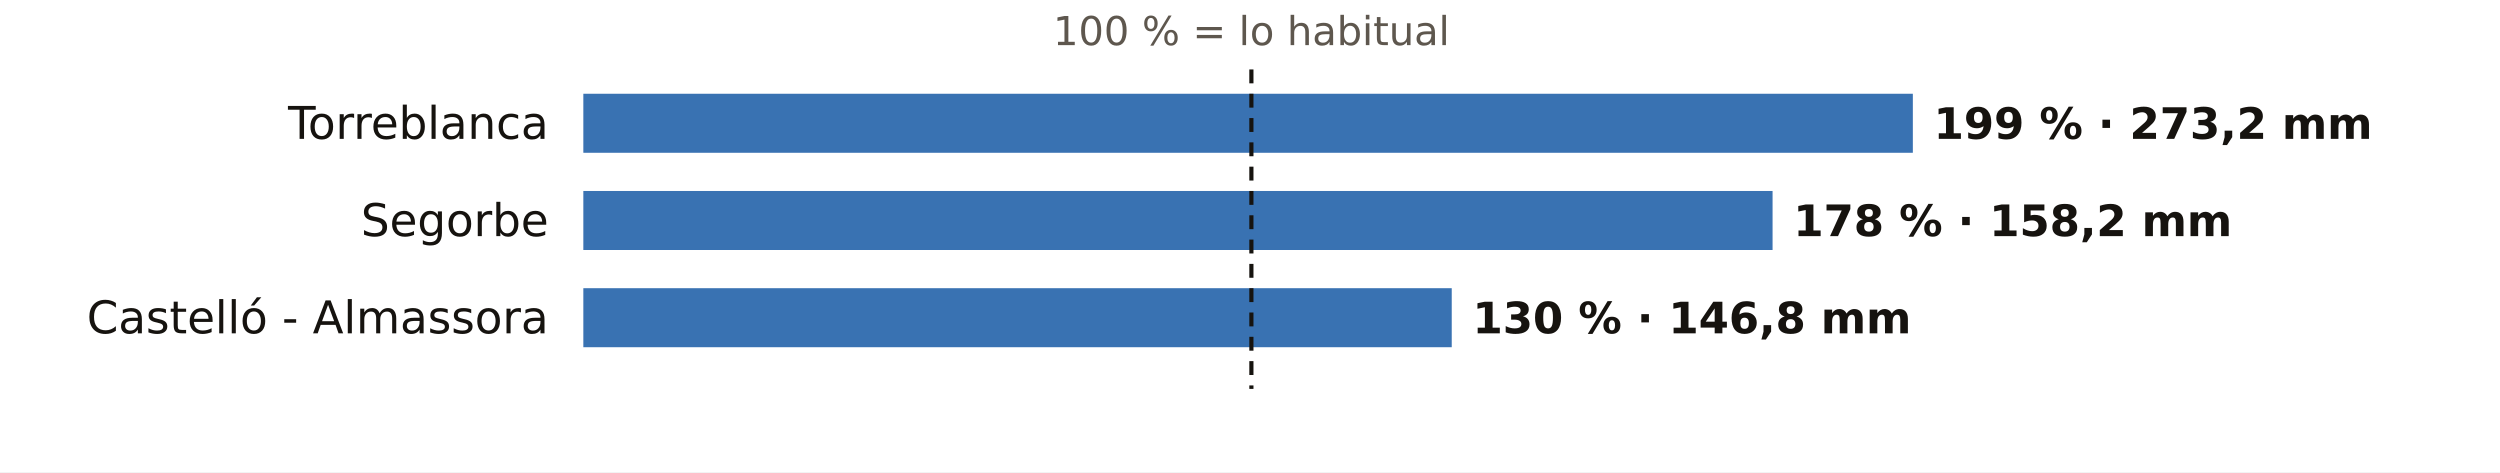
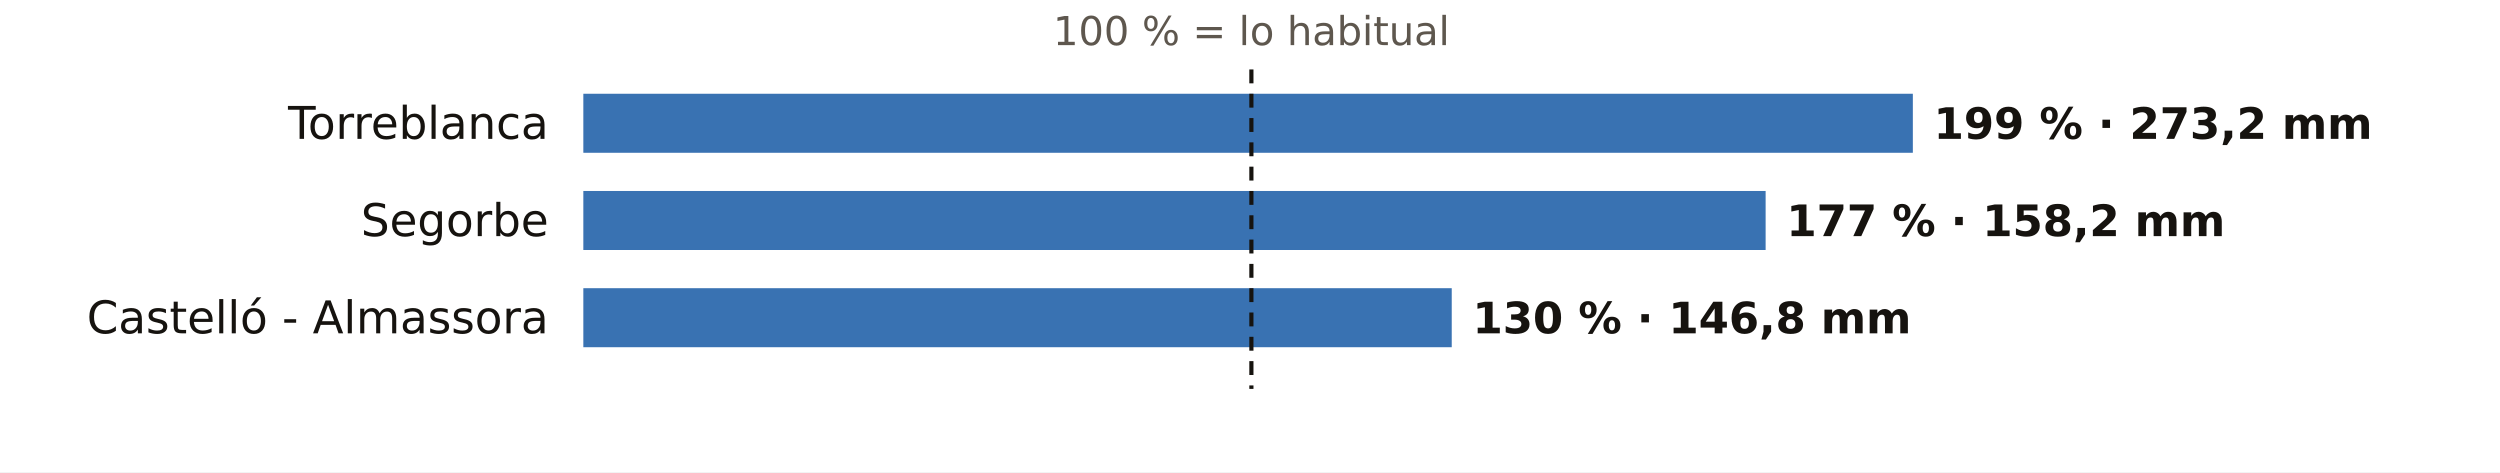
<svg xmlns="http://www.w3.org/2000/svg" viewBox="0 0 720 136" width="720" height="136" role="img" aria-label="El otoño en los pluviómetros de AEMET de Castellón: % de lo habitual">
  <rect width="720" height="136" fill="#FFFFFF" />
  <text x="360.4" y="13.0" font-size="11.5" fill="#5E574E" text-anchor="middle" font-weight="400" font-family="Public Sans, DejaVu Sans, Arial, sans-serif">100 % = lo habitual</text>
  <text x="158.0" y="40.0" font-size="13" fill="#16130F" text-anchor="end" font-weight="500" font-family="Public Sans, DejaVu Sans, Arial, sans-serif">Torreblanca</text>
  <rect x="168" y="27" width="382.9" height="17" fill="#1F5FA8" opacity="0.88" />
  <text x="556.9" y="40.0" font-size="12.5" fill="#16130F" text-anchor="start" font-weight="600" font-family="Public Sans, DejaVu Sans, Arial, sans-serif">199 % · 273,2 mm</text>
  <text x="158.0" y="68.0" font-size="13" fill="#16130F" text-anchor="end" font-weight="500" font-family="Public Sans, DejaVu Sans, Arial, sans-serif">Segorbe</text>
-   <rect x="168" y="55" width="342.5" height="17" fill="#1F5FA8" opacity="0.88" />
-   <text x="516.5" y="68.0" font-size="12.5" fill="#16130F" text-anchor="start" font-weight="600" font-family="Public Sans, DejaVu Sans, Arial, sans-serif">178 % · 158,2 mm</text>
+   <rect x="168" y="55" width="340.5" height="17" fill="#1F5FA8" opacity="0.88" />
+   <text x="514.5" y="68.0" font-size="12.5" fill="#16130F" text-anchor="start" font-weight="600" font-family="Public Sans, DejaVu Sans, Arial, sans-serif">177 % · 158,2 mm</text>
  <text x="158.0" y="96.0" font-size="13" fill="#16130F" text-anchor="end" font-weight="500" font-family="Public Sans, DejaVu Sans, Arial, sans-serif">Castelló - Almassora</text>
  <rect x="168" y="83" width="250.1" height="17" fill="#1F5FA8" opacity="0.88" />
  <text x="424.1" y="96.0" font-size="12.5" fill="#16130F" text-anchor="start" font-weight="600" font-family="Public Sans, DejaVu Sans, Arial, sans-serif">130 % · 146,8 mm</text>
  <line x1="360.4" x2="360.4" y1="20" y2="112" stroke="#16130F" stroke-width="1.2" stroke-dasharray="4 3" />
</svg>
